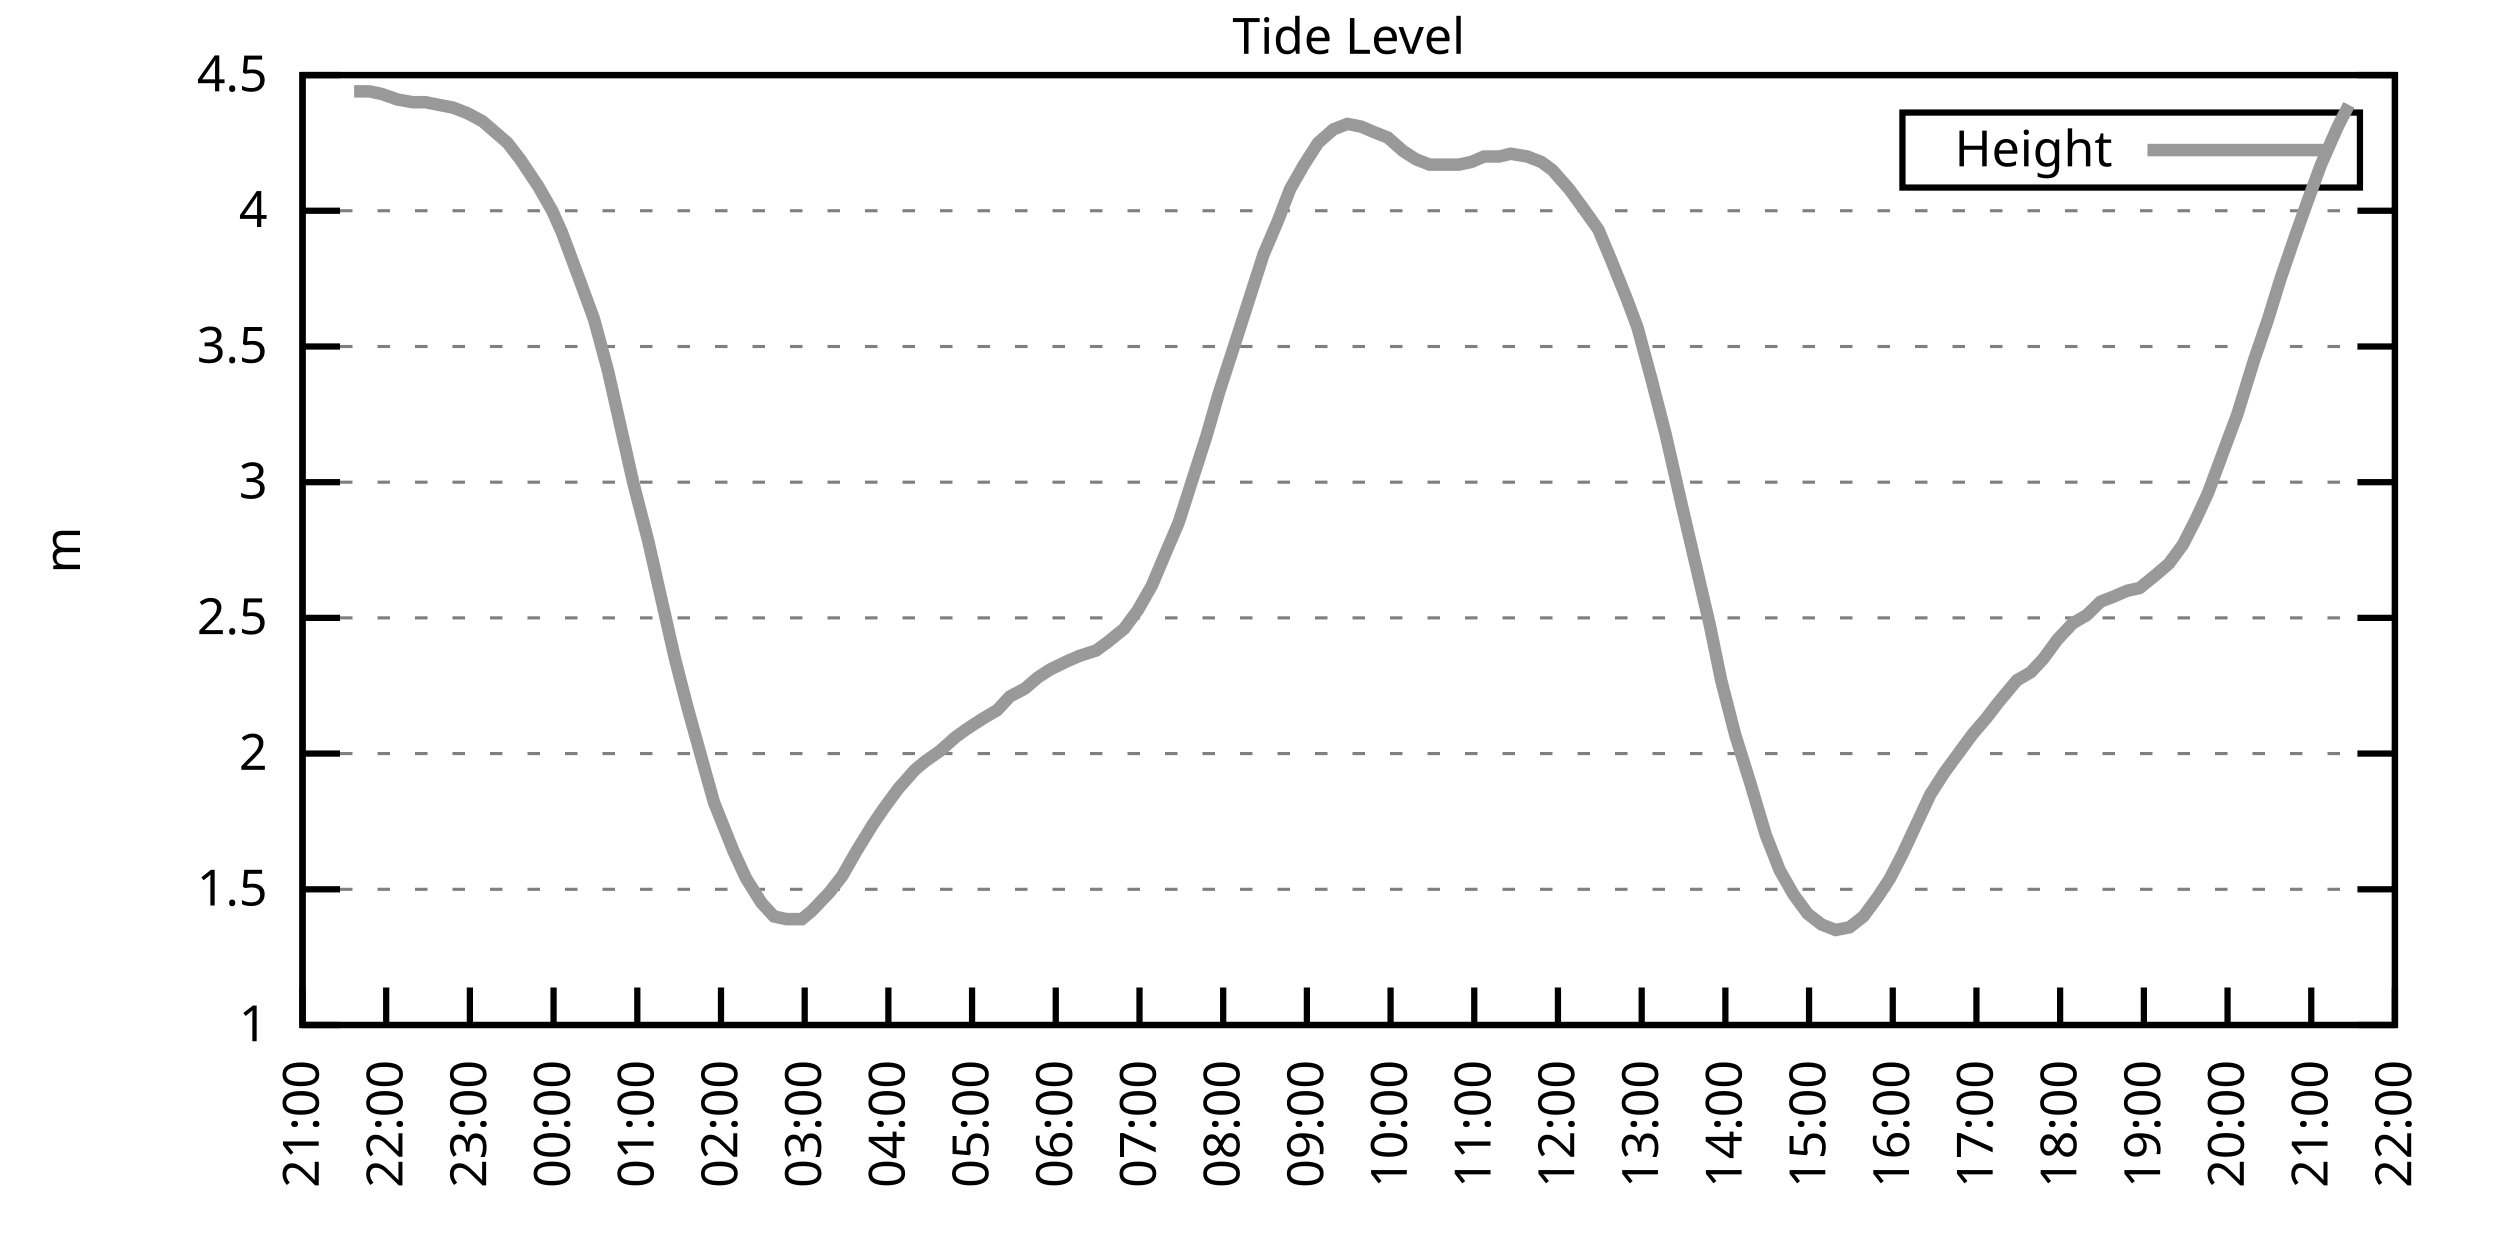
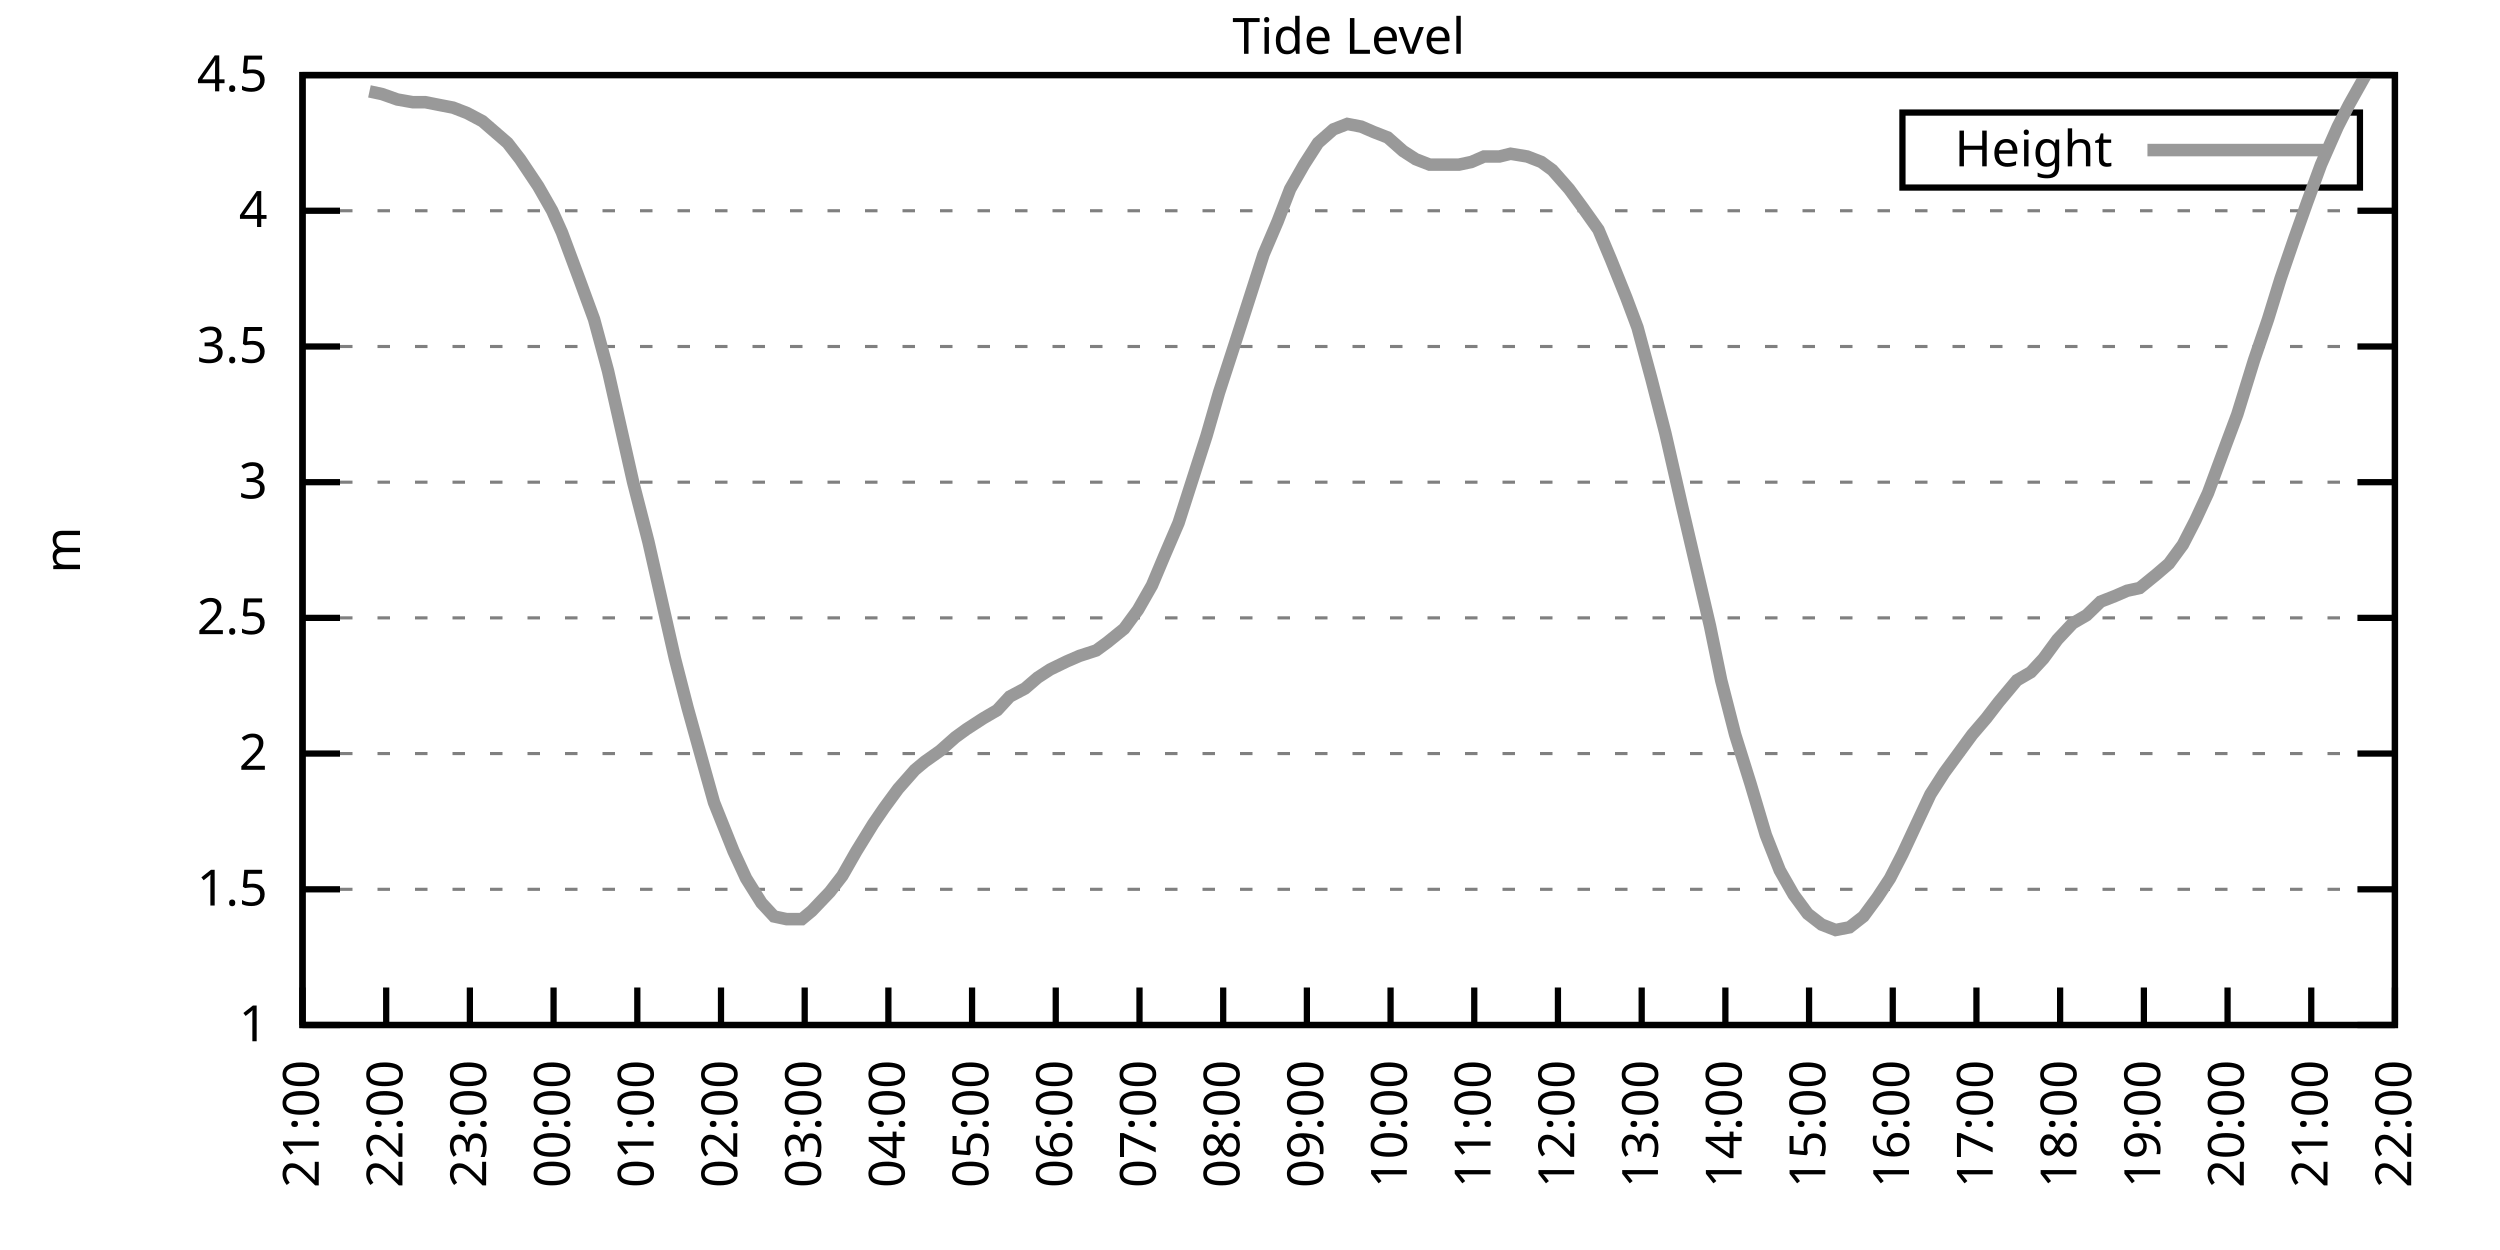
<svg xmlns="http://www.w3.org/2000/svg" xmlns:xlink="http://www.w3.org/1999/xlink" width="400" height="200" viewBox="0 0 400 200">
  <g id="gnuplot_canvas">
    <rect x="0" y="0" width="400" height="200" fill="none" />
    <defs>
      <circle id="gpDot" r="0.5" stroke-width="0.5" stroke="currentColor" />
      <path id="gpPt0" stroke-width="0.333" stroke="currentColor" d="M-1,0 h2 M0,-1 v2" />
      <path id="gpPt1" stroke-width="0.333" stroke="currentColor" d="M-1,-1 L1,1 M1,-1 L-1,1" />
      <path id="gpPt2" stroke-width="0.333" stroke="currentColor" d="M-1,0 L1,0 M0,-1 L0,1 M-1,-1 L1,1 M-1,1 L1,-1" />
      <rect id="gpPt3" stroke-width="0.333" stroke="currentColor" x="-1" y="-1" width="2" height="2" />
      <rect id="gpPt4" stroke-width="0.333" stroke="currentColor" fill="currentColor" x="-1" y="-1" width="2" height="2" />
      <circle id="gpPt5" stroke-width="0.333" stroke="currentColor" cx="0" cy="0" r="1" />
      <use xlink:href="#gpPt5" id="gpPt6" fill="currentColor" stroke="none" />
      <path id="gpPt7" stroke-width="0.333" stroke="currentColor" d="M0,-1.33 L-1.33,0.67 L1.33,0.67 z" />
      <use xlink:href="#gpPt7" id="gpPt8" fill="currentColor" stroke="none" />
      <use xlink:href="#gpPt7" id="gpPt9" stroke="currentColor" transform="rotate(180)" />
      <use xlink:href="#gpPt9" id="gpPt10" fill="currentColor" stroke="none" />
      <use xlink:href="#gpPt3" id="gpPt11" stroke="currentColor" transform="rotate(45)" />
      <use xlink:href="#gpPt11" id="gpPt12" fill="currentColor" stroke="none" />
      <path id="gpPt13" stroke-width="0.333" stroke="currentColor" d="M0,1.330 L1.265,0.411 L0.782,-1.067 L-0.782,-1.076 L-1.265,0.411 z" />
      <use xlink:href="#gpPt13" id="gpPt14" fill="currentColor" stroke="none" />
      <filter id="textbox" filterUnits="objectBoundingBox" x="0" y="0" height="1" width="1">
        <feFlood flood-color="white" flood-opacity="1" result="bgnd" />
        <feComposite in="SourceGraphic" in2="bgnd" operator="atop" />
      </filter>
      <filter id="greybox" filterUnits="objectBoundingBox" x="0" y="0" height="1" width="1">
        <feFlood flood-color="lightgrey" flood-opacity="1" result="grey" />
        <feComposite in="SourceGraphic" in2="grey" operator="atop" />
      </filter>
    </defs>
    <g fill="none" color="white" stroke="currentColor" stroke-width="1.00" stroke-linecap="butt" stroke-linejoin="miter">
</g>
    <g fill="none" color="black" stroke="currentColor" stroke-width="1.00" stroke-linecap="butt" stroke-linejoin="miter">
      <g stroke="none" shape-rendering="crispEdges">
        <polygon fill="rgb(255, 255, 255)" points="48.40,164.00 383.18,164.00 383.18,12.02 48.40,12.02 " />
      </g>
    </g>
    <g fill="none" color="black" stroke="currentColor" stroke-width="1.00" stroke-linecap="butt" stroke-linejoin="miter">
</g>
    <g fill="none" color="black" stroke="black" stroke-width="0.50" stroke-linecap="butt" stroke-linejoin="miter">
</g>
    <g fill="none" color="gray" stroke="currentColor" stroke-width="0.50" stroke-linecap="butt" stroke-linejoin="miter">
      <path stroke="gray" stroke-dasharray="2,4" class="gridline" d="M48.40,164.00 L383.19,164.00  " />
    </g>
    <g fill="none" color="gray" stroke="gray" stroke-width="1.00" stroke-linecap="butt" stroke-linejoin="miter">
</g>
    <g fill="none" color="black" stroke="currentColor" stroke-width="1.00" stroke-linecap="butt" stroke-linejoin="miter">
      <path stroke="black" d="M48.40,164.00 L54.40,164.00 M383.19,164.00 L377.19,164.00  " />
      <g transform="translate(42.80,166.60)" stroke="none" fill="black" font-family="Sans" font-size="8.00" text-anchor="end">
        <text>
          <tspan font-family="Sans"> 1</tspan>
        </text>
      </g>
    </g>
    <g fill="none" color="black" stroke="currentColor" stroke-width="1.00" stroke-linecap="butt" stroke-linejoin="miter">
</g>
    <g fill="none" color="black" stroke="black" stroke-width="0.50" stroke-linecap="butt" stroke-linejoin="miter">
</g>
    <g fill="none" color="gray" stroke="currentColor" stroke-width="0.50" stroke-linecap="butt" stroke-linejoin="miter">
      <path stroke="gray" stroke-dasharray="2,4" class="gridline" d="M48.40,142.29 L383.19,142.29  " />
    </g>
    <g fill="none" color="gray" stroke="gray" stroke-width="1.00" stroke-linecap="butt" stroke-linejoin="miter">
</g>
    <g fill="none" color="black" stroke="currentColor" stroke-width="1.00" stroke-linecap="butt" stroke-linejoin="miter">
      <path stroke="black" d="M48.40,142.29 L54.40,142.29 M383.19,142.29 L377.19,142.29  " />
      <g transform="translate(42.80,144.89)" stroke="none" fill="black" font-family="Sans" font-size="8.00" text-anchor="end">
        <text>
          <tspan font-family="Sans"> 1.5</tspan>
        </text>
      </g>
    </g>
    <g fill="none" color="black" stroke="currentColor" stroke-width="1.00" stroke-linecap="butt" stroke-linejoin="miter">
</g>
    <g fill="none" color="black" stroke="black" stroke-width="0.50" stroke-linecap="butt" stroke-linejoin="miter">
</g>
    <g fill="none" color="gray" stroke="currentColor" stroke-width="0.50" stroke-linecap="butt" stroke-linejoin="miter">
      <path stroke="gray" stroke-dasharray="2,4" class="gridline" d="M48.40,120.57 L383.19,120.57  " />
    </g>
    <g fill="none" color="gray" stroke="gray" stroke-width="1.00" stroke-linecap="butt" stroke-linejoin="miter">
</g>
    <g fill="none" color="black" stroke="currentColor" stroke-width="1.00" stroke-linecap="butt" stroke-linejoin="miter">
      <path stroke="black" d="M48.40,120.57 L54.40,120.57 M383.19,120.57 L377.19,120.57  " />
      <g transform="translate(42.80,123.17)" stroke="none" fill="black" font-family="Sans" font-size="8.00" text-anchor="end">
        <text>
          <tspan font-family="Sans"> 2</tspan>
        </text>
      </g>
    </g>
    <g fill="none" color="black" stroke="currentColor" stroke-width="1.00" stroke-linecap="butt" stroke-linejoin="miter">
</g>
    <g fill="none" color="black" stroke="black" stroke-width="0.50" stroke-linecap="butt" stroke-linejoin="miter">
</g>
    <g fill="none" color="gray" stroke="currentColor" stroke-width="0.50" stroke-linecap="butt" stroke-linejoin="miter">
      <path stroke="gray" stroke-dasharray="2,4" class="gridline" d="M48.40,98.86 L383.19,98.86  " />
    </g>
    <g fill="none" color="gray" stroke="gray" stroke-width="1.00" stroke-linecap="butt" stroke-linejoin="miter">
</g>
    <g fill="none" color="black" stroke="currentColor" stroke-width="1.00" stroke-linecap="butt" stroke-linejoin="miter">
      <path stroke="black" d="M48.40,98.86 L54.40,98.86 M383.19,98.86 L377.19,98.86  " />
      <g transform="translate(42.80,101.46)" stroke="none" fill="black" font-family="Sans" font-size="8.00" text-anchor="end">
        <text>
          <tspan font-family="Sans"> 2.5</tspan>
        </text>
      </g>
    </g>
    <g fill="none" color="black" stroke="currentColor" stroke-width="1.00" stroke-linecap="butt" stroke-linejoin="miter">
</g>
    <g fill="none" color="black" stroke="black" stroke-width="0.50" stroke-linecap="butt" stroke-linejoin="miter">
</g>
    <g fill="none" color="gray" stroke="currentColor" stroke-width="0.50" stroke-linecap="butt" stroke-linejoin="miter">
      <path stroke="gray" stroke-dasharray="2,4" class="gridline" d="M48.40,77.15 L383.19,77.15  " />
    </g>
    <g fill="none" color="gray" stroke="gray" stroke-width="1.00" stroke-linecap="butt" stroke-linejoin="miter">
</g>
    <g fill="none" color="black" stroke="currentColor" stroke-width="1.00" stroke-linecap="butt" stroke-linejoin="miter">
      <path stroke="black" d="M48.40,77.15 L54.40,77.15 M383.19,77.15 L377.19,77.15  " />
      <g transform="translate(42.80,79.75)" stroke="none" fill="black" font-family="Sans" font-size="8.00" text-anchor="end">
        <text>
          <tspan font-family="Sans"> 3</tspan>
        </text>
      </g>
    </g>
    <g fill="none" color="black" stroke="currentColor" stroke-width="1.00" stroke-linecap="butt" stroke-linejoin="miter">
</g>
    <g fill="none" color="black" stroke="black" stroke-width="0.50" stroke-linecap="butt" stroke-linejoin="miter">
</g>
    <g fill="none" color="gray" stroke="currentColor" stroke-width="0.50" stroke-linecap="butt" stroke-linejoin="miter">
      <path stroke="gray" stroke-dasharray="2,4" class="gridline" d="M48.40,55.44 L383.19,55.44  " />
    </g>
    <g fill="none" color="gray" stroke="gray" stroke-width="1.00" stroke-linecap="butt" stroke-linejoin="miter">
</g>
    <g fill="none" color="black" stroke="currentColor" stroke-width="1.00" stroke-linecap="butt" stroke-linejoin="miter">
      <path stroke="black" d="M48.40,55.44 L54.40,55.44 M383.19,55.44 L377.19,55.44  " />
      <g transform="translate(42.80,58.04)" stroke="none" fill="black" font-family="Sans" font-size="8.00" text-anchor="end">
        <text>
          <tspan font-family="Sans"> 3.5</tspan>
        </text>
      </g>
    </g>
    <g fill="none" color="black" stroke="currentColor" stroke-width="1.00" stroke-linecap="butt" stroke-linejoin="miter">
</g>
    <g fill="none" color="black" stroke="black" stroke-width="0.50" stroke-linecap="butt" stroke-linejoin="miter">
</g>
    <g fill="none" color="gray" stroke="currentColor" stroke-width="0.50" stroke-linecap="butt" stroke-linejoin="miter">
      <path stroke="gray" stroke-dasharray="2,4" class="gridline" d="M48.40,33.72 L383.19,33.72  " />
    </g>
    <g fill="none" color="gray" stroke="gray" stroke-width="1.00" stroke-linecap="butt" stroke-linejoin="miter">
</g>
    <g fill="none" color="black" stroke="currentColor" stroke-width="1.00" stroke-linecap="butt" stroke-linejoin="miter">
      <path stroke="black" d="M48.40,33.72 L54.40,33.72 M383.19,33.72 L377.19,33.72  " />
      <g transform="translate(42.80,36.32)" stroke="none" fill="black" font-family="Sans" font-size="8.00" text-anchor="end">
        <text>
          <tspan font-family="Sans"> 4</tspan>
        </text>
      </g>
    </g>
    <g fill="none" color="black" stroke="currentColor" stroke-width="1.00" stroke-linecap="butt" stroke-linejoin="miter">
</g>
    <g fill="none" color="black" stroke="black" stroke-width="0.50" stroke-linecap="butt" stroke-linejoin="miter">
</g>
    <g fill="none" color="gray" stroke="currentColor" stroke-width="0.50" stroke-linecap="butt" stroke-linejoin="miter">
      <path stroke="gray" stroke-dasharray="2,4" class="gridline" d="M48.40,12.01 L383.19,12.01  " />
    </g>
    <g fill="none" color="gray" stroke="gray" stroke-width="1.00" stroke-linecap="butt" stroke-linejoin="miter">
</g>
    <g fill="none" color="black" stroke="currentColor" stroke-width="1.00" stroke-linecap="butt" stroke-linejoin="miter">
      <path stroke="black" d="M48.40,12.01 L54.40,12.01 M383.19,12.01 L377.19,12.01  " />
      <g transform="translate(42.80,14.61)" stroke="none" fill="black" font-family="Sans" font-size="8.00" text-anchor="end">
        <text>
          <tspan font-family="Sans"> 4.5</tspan>
        </text>
      </g>
    </g>
    <g fill="none" color="black" stroke="currentColor" stroke-width="1.00" stroke-linecap="butt" stroke-linejoin="miter">
      <path stroke="black" d="M48.40,164.00 L48.40,158.00  " />
      <g transform="translate(51.00,169.60) rotate(270.00)" stroke="none" fill="black" font-family="Sans" font-size="8.00" text-anchor="end">
        <text>
          <tspan font-family="Sans">21:00</tspan>
        </text>
      </g>
    </g>
    <g fill="none" color="black" stroke="currentColor" stroke-width="1.00" stroke-linecap="butt" stroke-linejoin="miter">
      <path stroke="black" d="M61.79,164.00 L61.79,158.00  " />
      <g transform="translate(64.39,169.60) rotate(270.00)" stroke="none" fill="black" font-family="Sans" font-size="8.00" text-anchor="end">
        <text>
          <tspan font-family="Sans">22:00</tspan>
        </text>
      </g>
    </g>
    <g fill="none" color="black" stroke="currentColor" stroke-width="1.00" stroke-linecap="butt" stroke-linejoin="miter">
      <path stroke="black" d="M75.18,164.00 L75.18,158.00  " />
      <g transform="translate(77.78,169.60) rotate(270.00)" stroke="none" fill="black" font-family="Sans" font-size="8.00" text-anchor="end">
        <text>
          <tspan font-family="Sans">23:00</tspan>
        </text>
      </g>
    </g>
    <g fill="none" color="black" stroke="currentColor" stroke-width="1.00" stroke-linecap="butt" stroke-linejoin="miter">
      <path stroke="black" d="M88.57,164.00 L88.57,158.00  " />
      <g transform="translate(91.17,169.60) rotate(270.00)" stroke="none" fill="black" font-family="Sans" font-size="8.00" text-anchor="end">
        <text>
          <tspan font-family="Sans">00:00</tspan>
        </text>
      </g>
    </g>
    <g fill="none" color="black" stroke="currentColor" stroke-width="1.00" stroke-linecap="butt" stroke-linejoin="miter">
      <path stroke="black" d="M101.97,164.00 L101.97,158.00  " />
      <g transform="translate(104.57,169.60) rotate(270.00)" stroke="none" fill="black" font-family="Sans" font-size="8.00" text-anchor="end">
        <text>
          <tspan font-family="Sans">01:00</tspan>
        </text>
      </g>
    </g>
    <g fill="none" color="black" stroke="currentColor" stroke-width="1.00" stroke-linecap="butt" stroke-linejoin="miter">
      <path stroke="black" d="M115.36,164.00 L115.36,158.00  " />
      <g transform="translate(117.96,169.60) rotate(270.00)" stroke="none" fill="black" font-family="Sans" font-size="8.00" text-anchor="end">
        <text>
          <tspan font-family="Sans">02:00</tspan>
        </text>
      </g>
    </g>
    <g fill="none" color="black" stroke="currentColor" stroke-width="1.00" stroke-linecap="butt" stroke-linejoin="miter">
      <path stroke="black" d="M128.75,164.00 L128.75,158.00  " />
      <g transform="translate(131.35,169.60) rotate(270.00)" stroke="none" fill="black" font-family="Sans" font-size="8.00" text-anchor="end">
        <text>
          <tspan font-family="Sans">03:00</tspan>
        </text>
      </g>
    </g>
    <g fill="none" color="black" stroke="currentColor" stroke-width="1.00" stroke-linecap="butt" stroke-linejoin="miter">
      <path stroke="black" d="M142.14,164.00 L142.14,158.00  " />
      <g transform="translate(144.74,169.60) rotate(270.00)" stroke="none" fill="black" font-family="Sans" font-size="8.00" text-anchor="end">
        <text>
          <tspan font-family="Sans">04:00</tspan>
        </text>
      </g>
    </g>
    <g fill="none" color="black" stroke="currentColor" stroke-width="1.00" stroke-linecap="butt" stroke-linejoin="miter">
      <path stroke="black" d="M155.53,164.00 L155.53,158.00  " />
      <g transform="translate(158.13,169.60) rotate(270.00)" stroke="none" fill="black" font-family="Sans" font-size="8.00" text-anchor="end">
        <text>
          <tspan font-family="Sans">05:00</tspan>
        </text>
      </g>
    </g>
    <g fill="none" color="black" stroke="currentColor" stroke-width="1.00" stroke-linecap="butt" stroke-linejoin="miter">
      <path stroke="black" d="M168.92,164.00 L168.92,158.00  " />
      <g transform="translate(171.52,169.60) rotate(270.00)" stroke="none" fill="black" font-family="Sans" font-size="8.00" text-anchor="end">
        <text>
          <tspan font-family="Sans">06:00</tspan>
        </text>
      </g>
    </g>
    <g fill="none" color="black" stroke="currentColor" stroke-width="1.00" stroke-linecap="butt" stroke-linejoin="miter">
      <path stroke="black" d="M182.32,164.00 L182.32,158.00  " />
      <g transform="translate(184.92,169.60) rotate(270.00)" stroke="none" fill="black" font-family="Sans" font-size="8.00" text-anchor="end">
        <text>
          <tspan font-family="Sans">07:00</tspan>
        </text>
      </g>
    </g>
    <g fill="none" color="black" stroke="currentColor" stroke-width="1.00" stroke-linecap="butt" stroke-linejoin="miter">
      <path stroke="black" d="M195.71,164.00 L195.71,158.00  " />
      <g transform="translate(198.31,169.60) rotate(270.00)" stroke="none" fill="black" font-family="Sans" font-size="8.00" text-anchor="end">
        <text>
          <tspan font-family="Sans">08:00</tspan>
        </text>
      </g>
    </g>
    <g fill="none" color="black" stroke="currentColor" stroke-width="1.00" stroke-linecap="butt" stroke-linejoin="miter">
      <path stroke="black" d="M209.10,164.00 L209.10,158.00  " />
      <g transform="translate(211.70,169.60) rotate(270.00)" stroke="none" fill="black" font-family="Sans" font-size="8.00" text-anchor="end">
        <text>
          <tspan font-family="Sans">09:00</tspan>
        </text>
      </g>
    </g>
    <g fill="none" color="black" stroke="currentColor" stroke-width="1.00" stroke-linecap="butt" stroke-linejoin="miter">
      <path stroke="black" d="M222.49,164.00 L222.49,158.00  " />
      <g transform="translate(225.09,169.60) rotate(270.00)" stroke="none" fill="black" font-family="Sans" font-size="8.00" text-anchor="end">
        <text>
          <tspan font-family="Sans">10:00</tspan>
        </text>
      </g>
    </g>
    <g fill="none" color="black" stroke="currentColor" stroke-width="1.00" stroke-linecap="butt" stroke-linejoin="miter">
      <path stroke="black" d="M235.88,164.00 L235.88,158.00  " />
      <g transform="translate(238.48,169.60) rotate(270.00)" stroke="none" fill="black" font-family="Sans" font-size="8.00" text-anchor="end">
        <text>
          <tspan font-family="Sans">11:00</tspan>
        </text>
      </g>
    </g>
    <g fill="none" color="black" stroke="currentColor" stroke-width="1.00" stroke-linecap="butt" stroke-linejoin="miter">
      <path stroke="black" d="M249.27,164.00 L249.27,158.00  " />
      <g transform="translate(251.87,169.60) rotate(270.00)" stroke="none" fill="black" font-family="Sans" font-size="8.00" text-anchor="end">
        <text>
          <tspan font-family="Sans">12:00</tspan>
        </text>
      </g>
    </g>
    <g fill="none" color="black" stroke="currentColor" stroke-width="1.00" stroke-linecap="butt" stroke-linejoin="miter">
      <path stroke="black" d="M262.67,164.00 L262.67,158.00  " />
      <g transform="translate(265.27,169.60) rotate(270.00)" stroke="none" fill="black" font-family="Sans" font-size="8.00" text-anchor="end">
        <text>
          <tspan font-family="Sans">13:00</tspan>
        </text>
      </g>
    </g>
    <g fill="none" color="black" stroke="currentColor" stroke-width="1.00" stroke-linecap="butt" stroke-linejoin="miter">
      <path stroke="black" d="M276.06,164.00 L276.06,158.00  " />
      <g transform="translate(278.66,169.60) rotate(270.00)" stroke="none" fill="black" font-family="Sans" font-size="8.00" text-anchor="end">
        <text>
          <tspan font-family="Sans">14:00</tspan>
        </text>
      </g>
    </g>
    <g fill="none" color="black" stroke="currentColor" stroke-width="1.00" stroke-linecap="butt" stroke-linejoin="miter">
      <path stroke="black" d="M289.45,164.00 L289.45,158.00  " />
      <g transform="translate(292.05,169.60) rotate(270.00)" stroke="none" fill="black" font-family="Sans" font-size="8.00" text-anchor="end">
        <text>
          <tspan font-family="Sans">15:00</tspan>
        </text>
      </g>
    </g>
    <g fill="none" color="black" stroke="currentColor" stroke-width="1.00" stroke-linecap="butt" stroke-linejoin="miter">
      <path stroke="black" d="M302.84,164.00 L302.84,158.00  " />
      <g transform="translate(305.44,169.60) rotate(270.00)" stroke="none" fill="black" font-family="Sans" font-size="8.00" text-anchor="end">
        <text>
          <tspan font-family="Sans">16:00</tspan>
        </text>
      </g>
    </g>
    <g fill="none" color="black" stroke="currentColor" stroke-width="1.00" stroke-linecap="butt" stroke-linejoin="miter">
      <path stroke="black" d="M316.23,164.00 L316.23,158.00  " />
      <g transform="translate(318.83,169.60) rotate(270.00)" stroke="none" fill="black" font-family="Sans" font-size="8.00" text-anchor="end">
        <text>
          <tspan font-family="Sans">17:00</tspan>
        </text>
      </g>
    </g>
    <g fill="none" color="black" stroke="currentColor" stroke-width="1.00" stroke-linecap="butt" stroke-linejoin="miter">
      <path stroke="black" d="M329.62,164.00 L329.62,158.00  " />
      <g transform="translate(332.22,169.60) rotate(270.00)" stroke="none" fill="black" font-family="Sans" font-size="8.00" text-anchor="end">
        <text>
          <tspan font-family="Sans">18:00</tspan>
        </text>
      </g>
    </g>
    <g fill="none" color="black" stroke="currentColor" stroke-width="1.00" stroke-linecap="butt" stroke-linejoin="miter">
      <path stroke="black" d="M343.02,164.00 L343.02,158.00  " />
      <g transform="translate(345.62,169.60) rotate(270.00)" stroke="none" fill="black" font-family="Sans" font-size="8.00" text-anchor="end">
        <text>
          <tspan font-family="Sans">19:00</tspan>
        </text>
      </g>
    </g>
    <g fill="none" color="black" stroke="currentColor" stroke-width="1.00" stroke-linecap="butt" stroke-linejoin="miter">
      <path stroke="black" d="M356.41,164.00 L356.41,158.00  " />
      <g transform="translate(359.01,169.60) rotate(270.00)" stroke="none" fill="black" font-family="Sans" font-size="8.00" text-anchor="end">
        <text>
          <tspan font-family="Sans">20:00</tspan>
        </text>
      </g>
    </g>
    <g fill="none" color="black" stroke="currentColor" stroke-width="1.00" stroke-linecap="butt" stroke-linejoin="miter">
      <path stroke="black" d="M369.80,164.00 L369.80,158.00  " />
      <g transform="translate(372.40,169.60) rotate(270.00)" stroke="none" fill="black" font-family="Sans" font-size="8.00" text-anchor="end">
        <text>
          <tspan font-family="Sans">21:00</tspan>
        </text>
      </g>
    </g>
    <g fill="none" color="black" stroke="currentColor" stroke-width="1.00" stroke-linecap="butt" stroke-linejoin="miter">
      <path stroke="black" d="M383.19,164.00 L383.19,158.00  " />
      <g transform="translate(385.79,169.60) rotate(270.00)" stroke="none" fill="black" font-family="Sans" font-size="8.00" text-anchor="end">
        <text>
          <tspan font-family="Sans">22:00</tspan>
        </text>
      </g>
    </g>
    <g fill="none" color="black" stroke="currentColor" stroke-width="1.00" stroke-linecap="butt" stroke-linejoin="miter">
</g>
    <g fill="none" color="black" stroke="currentColor" stroke-width="1.00" stroke-linecap="butt" stroke-linejoin="miter">
      <path stroke="black" d="M48.40,12.01 L48.40,164.00 L383.19,164.00 L383.19,12.01 L48.40,12.01 Z  " />
    </g>
    <g fill="none" color="black" stroke="currentColor" stroke-width="1.00" stroke-linecap="butt" stroke-linejoin="miter">
</g>
    <g fill="none" color="black" stroke="currentColor" stroke-width="1.00" stroke-linecap="butt" stroke-linejoin="miter">
      <path stroke="black" d="M304.39,30.01 L304.39,18.01 L377.59,18.01 L377.59,30.01 L304.39,30.01 Z  " />
    </g>
    <g id="Tide_level_plot_1">
      <g fill="none" color="white" stroke="black" stroke-width="2.00" stroke-linecap="butt" stroke-linejoin="miter">
</g>
      <g fill="none" color="black" stroke="currentColor" stroke-width="2.00" stroke-linecap="butt" stroke-linejoin="miter">
        <g transform="translate(337.99,26.61)" stroke="none" fill="black" font-family="Sans" font-size="8.00" text-anchor="end">
          <text>
            <tspan font-family="Sans">Height</tspan>
          </text>
        </g>
      </g>
      <g fill="none" color="black" stroke="currentColor" stroke-width="2.00" stroke-linecap="butt" stroke-linejoin="miter">
-         <path stroke="rgb(153, 153, 153)" d="M343.59,24.01 L371.99,24.01 M56.66,14.62 L59.11,14.62 L61.12,15.05 L63.58,15.92 L66.03,16.35 L68.04,16.35   L70.27,16.79 L72.50,17.22 L74.74,18.09 L77.19,19.39 L79.20,21.13 L81.21,22.87 L83.22,25.47 L86.12,29.81   L88.35,33.72 L89.91,37.20 L92.82,45.01 L95.05,51.09 L97.28,59.34 L101.30,77.15 L103.75,86.70 L106.21,97.56   L107.99,105.38 L110.00,113.19 L112.90,123.61 L114.24,128.39 L117.37,136.21 L119.38,140.55 L121.83,144.46 L123.84,146.63   L125.85,147.06 L128.30,147.06 L129.87,145.76 L132.77,142.72 L134.78,140.12 L137.01,136.21 L139.69,131.86 L141.47,129.26   L143.70,126.22 L146.38,123.18 L147.94,121.88 L150.40,120.14 L152.85,117.97 L154.64,116.67 L157.32,114.93 L159.55,113.63   L161.56,111.45 L164.01,110.15 L166.02,108.42 L168.03,107.11 L170.71,105.81 L172.72,104.94 L175.40,104.07 L177.18,102.77   L179.86,100.60 L182.09,97.56 L184.32,93.65 L186.33,88.87 L188.57,83.66 L190.80,76.71 L193.03,69.77 L195.04,62.82   L197.72,54.57 L199.95,47.62 L202.18,40.67 L204.41,35.46 L206.42,30.25 L208.65,26.34 L210.88,22.87 L213.34,20.70   L215.57,19.83 L217.80,20.26 L219.81,21.13 L222.04,22.00 L224.50,24.17 L226.51,25.47 L228.74,26.34 L231.20,26.34   L233.43,26.34 L235.44,25.91 L237.44,25.04 L239.90,25.04 L241.69,24.60 L244.36,25.04 L246.60,25.91 L248.38,27.21   L251.06,30.25 L253.29,33.29 L255.75,36.76 L257.76,41.54 L260.21,47.62 L262.00,52.40 L264.23,60.65 L266.46,69.33   L269.14,81.06 L271.37,90.61 L273.60,100.16 L275.39,108.85 L277.62,117.53 L280.07,125.35 L282.53,133.60 L284.76,139.25   L286.99,143.16 L289.23,146.20 L291.46,147.93 L293.69,148.80 L295.92,148.37 L298.15,146.63 L300.39,143.59 L302.39,140.55   L304.40,136.64 L306.63,131.86 L308.87,127.09 L311.10,123.61 L313.33,120.57 L315.56,117.53 L317.79,114.93 L319.80,112.32   L322.70,108.85 L324.94,107.55 L326.95,105.38 L329.18,102.34 L331.63,99.73 L333.86,98.43 L336.10,96.26 L338.33,95.39   L340.34,94.52 L342.35,94.08 L345.02,91.91 L347.03,90.18 L349.26,87.14 L351.27,83.23 L353.28,78.89 L356.18,71.07   L357.97,66.29 L360.65,57.61 L362.88,51.09 L364.89,44.58 L367.12,38.07 L369.13,32.42 L371.36,26.34 L374.04,20.26   L375.82,16.79  " />
+         <path stroke="rgb(153, 153, 153)" d="M343.59,24.01 L371.99,24.01 M59.11,14.62 L61.12,15.05 L63.58,15.92 L66.03,16.35 L68.04,16.35 L70.27,16.79   L72.50,17.22 L74.74,18.09 L77.19,19.39 L79.20,21.13 L81.21,22.87 L83.22,25.47 L86.12,29.81 L88.35,33.72   L89.91,37.20 L92.82,45.01 L95.05,51.09 L97.28,59.34 L101.30,77.15 L103.75,86.70 L106.21,97.56 L107.99,105.38   L110.00,113.19 L112.90,123.61 L114.24,128.39 L117.37,136.21 L119.38,140.55 L121.83,144.46 L123.84,146.63 L125.85,147.06   L128.30,147.06 L129.87,145.76 L132.77,142.72 L134.78,140.12 L137.01,136.21 L139.69,131.86 L141.47,129.26 L143.70,126.22   L146.38,123.18 L147.94,121.88 L150.40,120.14 L152.85,117.97 L154.64,116.67 L157.32,114.93 L159.55,113.63 L161.56,111.45   L164.01,110.15 L166.02,108.42 L168.03,107.11 L170.71,105.81 L172.72,104.94 L175.40,104.07 L177.18,102.77 L179.86,100.60   L182.09,97.56 L184.32,93.65 L186.33,88.87 L188.57,83.66 L190.80,76.71 L193.03,69.77 L195.04,62.82 L197.72,54.57   L199.95,47.62 L202.18,40.67 L204.41,35.46 L206.42,30.25 L208.65,26.34 L210.88,22.87 L213.34,20.70 L215.57,19.83   L217.80,20.26 L219.81,21.13 L222.04,22.00 L224.50,24.17 L226.51,25.47 L228.74,26.34 L231.20,26.34 L233.43,26.34   L235.44,25.91 L237.44,25.04 L239.90,25.04 L241.69,24.60 L244.36,25.04 L246.60,25.91 L248.38,27.21 L251.06,30.25   L253.29,33.29 L255.75,36.76 L257.76,41.54 L260.21,47.62 L262.00,52.40 L264.23,60.65 L266.46,69.33 L269.14,81.06   L271.37,90.61 L273.60,100.16 L275.39,108.85 L277.62,117.53 L280.07,125.35 L282.53,133.60 L284.76,139.25 L286.99,143.16   L289.23,146.20 L291.46,147.93 L293.69,148.80 L295.92,148.37 L298.15,146.63 L300.39,143.59 L302.39,140.55 L304.40,136.64   L306.63,131.86 L308.87,127.09 L311.10,123.61 L313.33,120.57 L315.56,117.53 L317.79,114.93 L319.80,112.32 L322.70,108.85   L324.94,107.55 L326.95,105.38 L329.18,102.34 L331.63,99.73 L333.86,98.43 L336.10,96.26 L338.33,95.39 L340.34,94.52   L342.35,94.08 L345.02,91.91 L347.03,90.18 L349.26,87.14 L351.27,83.23 L353.28,78.89 L356.18,71.07 L357.97,66.29   L360.65,57.61 L362.88,51.09 L364.89,44.58 L367.12,38.07 L369.13,32.42 L371.36,26.34 L374.04,20.26 L375.82,16.79   L378.50,12.01  " />
      </g>
    </g>
    <g fill="none" color="black" stroke="currentColor" stroke-width="2.00" stroke-linecap="butt" stroke-linejoin="miter">
</g>
    <g fill="none" color="black" stroke="black" stroke-width="1.00" stroke-linecap="butt" stroke-linejoin="miter">
</g>
    <g fill="none" color="black" stroke="currentColor" stroke-width="1.00" stroke-linecap="butt" stroke-linejoin="miter">
      <path stroke="black" d="M48.40,12.01 L48.40,164.00 L383.19,164.00 L383.19,12.01 L48.40,12.01 Z  " />
      <g transform="translate(12.80,88.01) rotate(270.00)" stroke="none" fill="black" font-family="Sans" font-size="8.00" text-anchor="middle">
        <text>
          <tspan font-family="Sans">m</tspan>
        </text>
      </g>
    </g>
    <g fill="none" color="black" stroke="currentColor" stroke-width="1.00" stroke-linecap="butt" stroke-linejoin="miter">
</g>
    <g fill="none" color="black" stroke="currentColor" stroke-width="1.00" stroke-linecap="butt" stroke-linejoin="miter">
      <g transform="translate(215.79,8.61)" stroke="none" fill="black" font-family="Sans" font-size="8.00" text-anchor="middle">
        <text>
          <tspan font-family="Sans">Tide Level</tspan>
        </text>
      </g>
    </g>
    <g fill="none" color="black" stroke="currentColor" stroke-width="1.00" stroke-linecap="butt" stroke-linejoin="miter">
</g>
  </g>
</svg>
